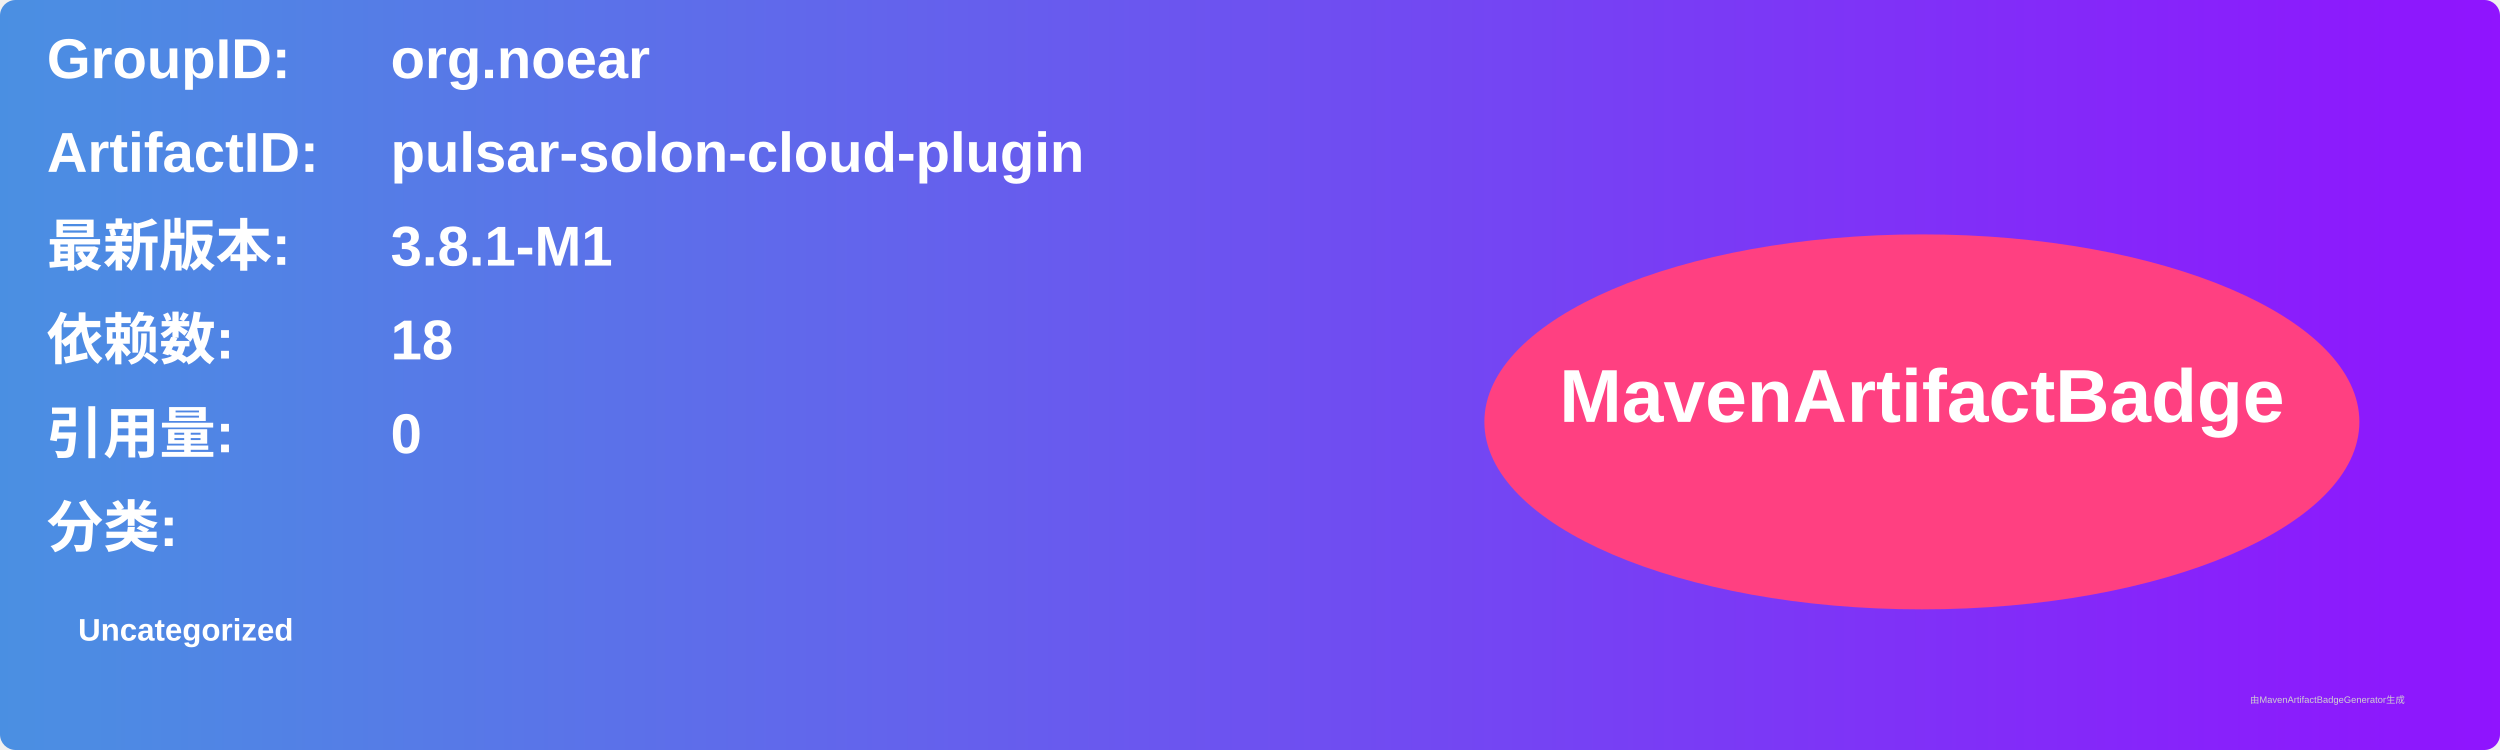
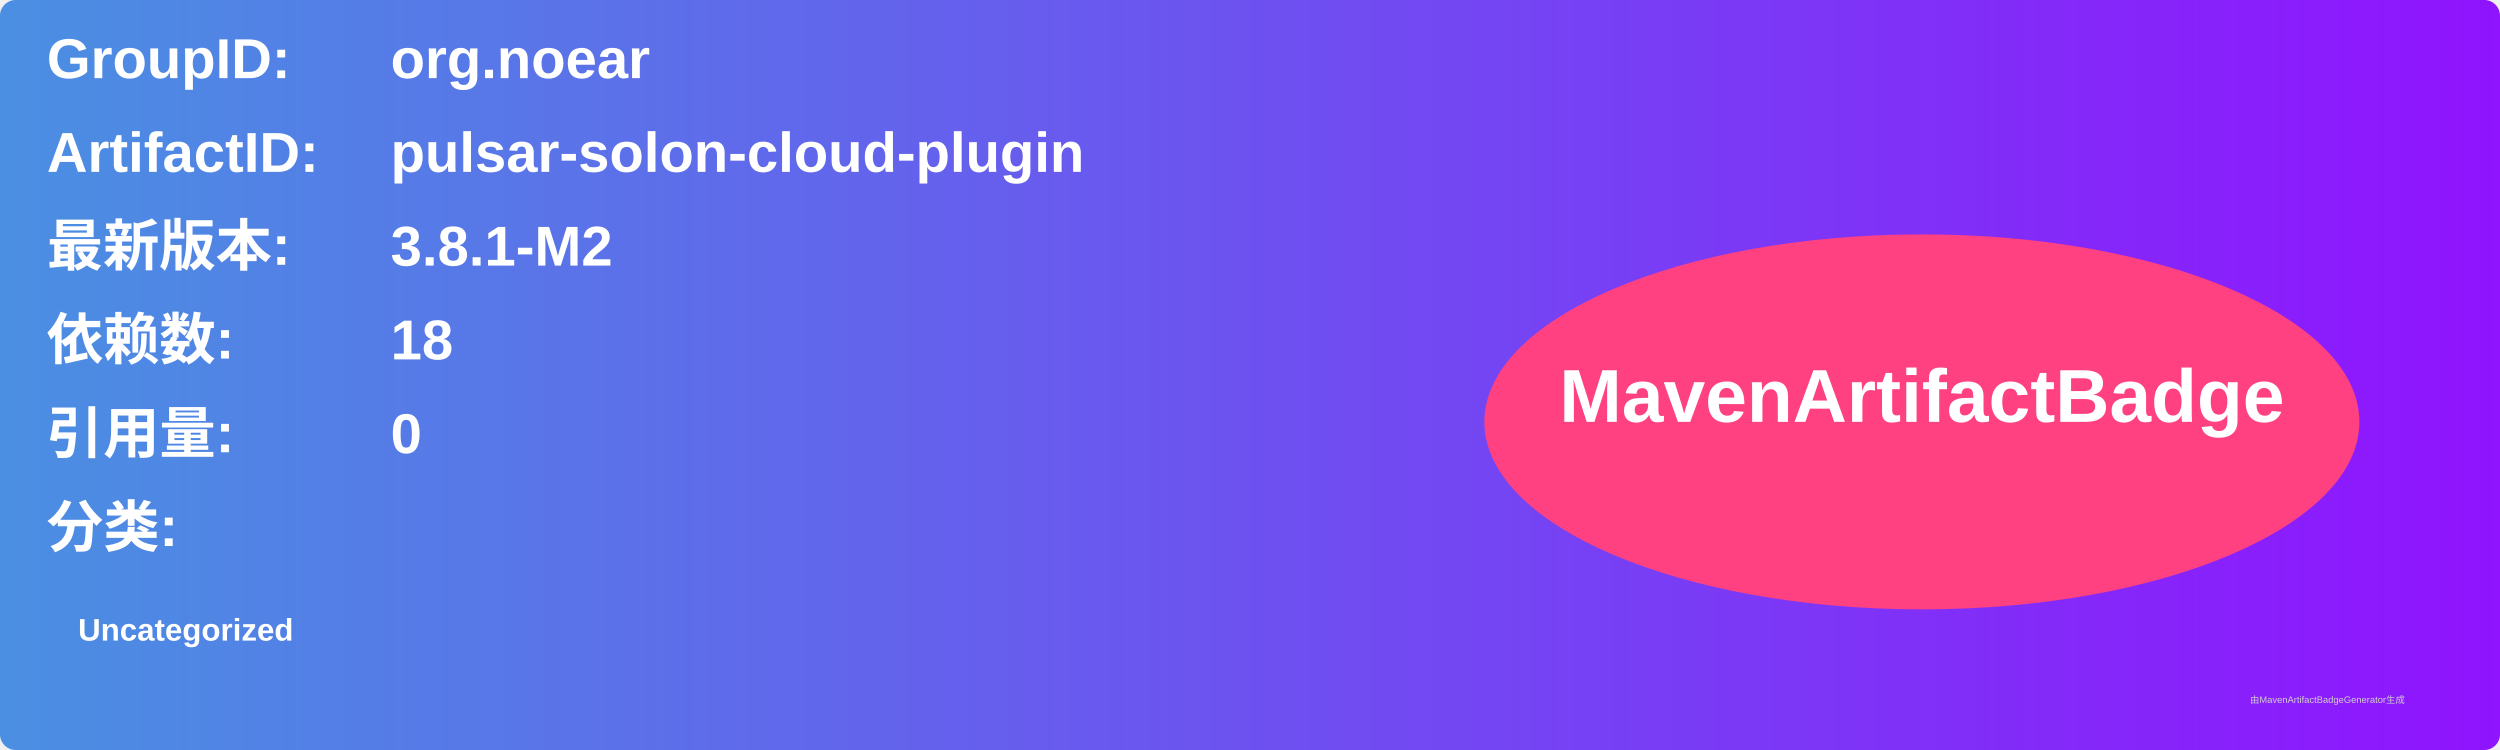
<svg xmlns="http://www.w3.org/2000/svg" width="800" height="240" viewBox="0 0 800 240">
  <linearGradient id="grad" x1="0%" y1="0%" x2="100%" y2="0%">
    <stop offset="0%" stop-color="#4a90e2" />
    <stop offset="100%" stop-color="#9013fe" />
  </linearGradient>
  <rect width="100%" height="100%" rx="5" ry="5" fill="url(#grad)" />
  <g transform="translate(15, 15)">
    <text x="0" y="10" font-family="Arial" font-size="18" fill="white" font-weight="bold" width="260">GroupID:</text>
    <text x="110" y="10" font-family="Arial" font-size="18" fill="white" font-weight="bold" width="460">org.noear</text>
    <text x="0" y="40" font-family="Arial" font-size="18" fill="white" font-weight="bold" width="260">ArtifactID:</text>
    <text x="110" y="40" font-family="Arial" font-size="18" fill="white" font-weight="bold" width="460">pulsar-solon-cloud-plugin</text>
    <text x="0" y="70" font-family="Arial" font-size="18" fill="white" font-weight="bold">最新版本:</text>
    <text x="110" y="70" font-family="Arial" font-size="18" fill="white" font-weight="bold">
-       <tspan font-weight="bold">3.8.1-M1</tspan>
+       <tspan font-weight="bold">3.8.1-M2</tspan>
    </text>
    <text x="0" y="100" font-family="Arial" font-size="18" fill="white" font-weight="bold">依赖数: </text>
    <text x="110" y="100" font-family="Arial" font-size="18" fill="white">
      <tspan font-weight="bold">18</tspan>
    </text>
    <text x="0" y="130" font-family="Arial" font-size="18" fill="white" font-weight="bold">引用量: </text>
    <text x="110" y="130" font-family="Arial" font-size="18" fill="white">
      <tspan font-weight="bold">0</tspan>
    </text>
    <text x="0" y="160" font-family="Arial" font-size="18" fill="white" font-weight="bold">分类:</text>
    <text x="10" y="190" font-family="Arial" font-size="10" fill="white">
      <tspan font-weight="bold">Uncategorized</tspan>
    </text>
    <ellipse cx="600" cy="120" rx="140" ry="60" fill="#ff4081" />
    <text x="600" y="120" text-anchor="middle" font-family="Arial" font-size="24" fill="white" font-weight="bold">MavenArtifactBadge</text>
  </g>
  <text x="720" y="225" font-family="Arial" font-size="3" fill="#d0d0d0">由MavenArtifactBadgeGenerator生成</text>
</svg>
